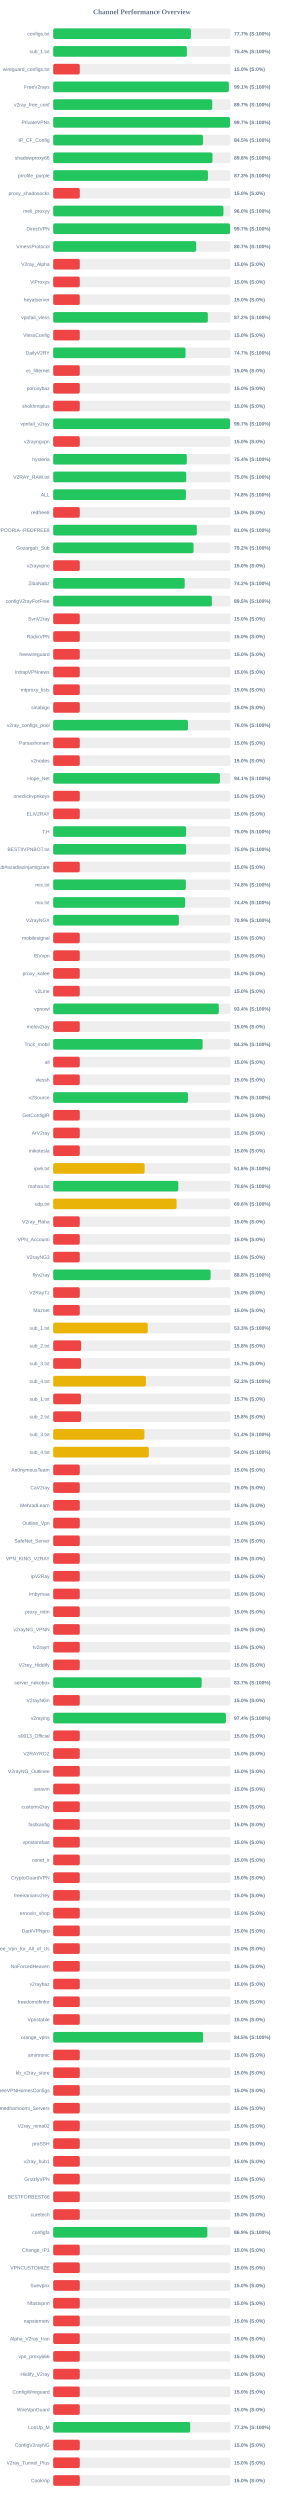
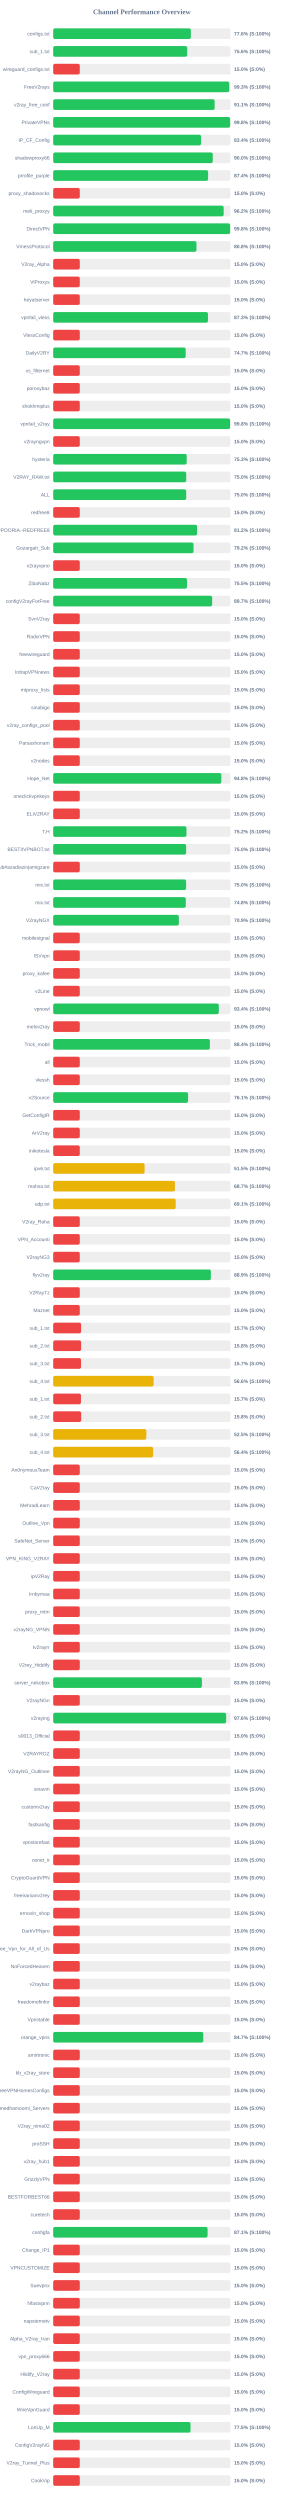
<svg xmlns="http://www.w3.org/2000/svg" width="800" height="7050" version="1.1">
  <style>
        .row { font: 14px Arial; fill: #64748b; }
        .score { font: bold 14px Arial; fill: #64748b; }
    </style>
  <text x="400" y="40" text-anchor="middle" font-size="20px" font-weight="bold" fill="#64748b">Channel Performance Overview</text>
  <rect x="150" y="80" width="500" height="30" fill="#eee" rx="5" />
-   <rect x="150" y="80" width="388.45" height="30" fill="#22c55e" rx="5" />
+   <rect x="150" y="80" width="388.2" height="30" fill="#22c55e" rx="5" />
  <text x="140" y="100" text-anchor="end" class="row">configs.txt</text>
-   <text x="660" y="100" text-anchor="start" class="score">77.7% (S:100%)</text>
+   <text x="660" y="100" text-anchor="start" class="score">77.6% (S:100%)</text>
  <rect x="150" y="130" width="500" height="30" fill="#eee" rx="5" />
-   <rect x="150" y="130" width="377.0" height="30" fill="#22c55e" rx="5" />
+   <rect x="150" y="130" width="377.95" height="30" fill="#22c55e" rx="5" />
  <text x="140" y="150" text-anchor="end" class="row">sub_1.txt</text>
-   <text x="660" y="150" text-anchor="start" class="score">75.4% (S:100%)</text>
+   <text x="660" y="150" text-anchor="start" class="score">75.6% (S:100%)</text>
  <rect x="150" y="180" width="500" height="30" fill="#eee" rx="5" />
  <rect x="150" y="180" width="75.0" height="30" fill="#ef4444" rx="5" />
  <text x="140" y="200" text-anchor="end" class="row">wireguard_configs.txt</text>
  <text x="660" y="200" text-anchor="start" class="score">15.0% (S:0%)</text>
  <rect x="150" y="230" width="500" height="30" fill="#eee" rx="5" />
-   <rect x="150" y="230" width="495.3" height="30" fill="#22c55e" rx="5" />
+   <rect x="150" y="230" width="496.45" height="30" fill="#22c55e" rx="5" />
  <text x="140" y="250" text-anchor="end" class="row">FreeV2rays</text>
-   <text x="660" y="250" text-anchor="start" class="score">99.1% (S:100%)</text>
+   <text x="660" y="250" text-anchor="start" class="score">99.3% (S:100%)</text>
  <rect x="150" y="280" width="500" height="30" fill="#eee" rx="5" />
-   <rect x="150" y="280" width="448.6" height="30" fill="#22c55e" rx="5" />
+   <rect x="150" y="280" width="455.3" height="30" fill="#22c55e" rx="5" />
  <text x="140" y="300" text-anchor="end" class="row">v2ray_free_conf</text>
-   <text x="660" y="300" text-anchor="start" class="score">89.7% (S:100%)</text>
+   <text x="660" y="300" text-anchor="start" class="score">91.1% (S:100%)</text>
  <rect x="150" y="330" width="500" height="30" fill="#eee" rx="5" />
-   <rect x="150" y="330" width="498.55" height="30" fill="#22c55e" rx="5" />
+   <rect x="150" y="330" width="499.0" height="30" fill="#22c55e" rx="5" />
  <text x="140" y="350" text-anchor="end" class="row">PrivateVPNs</text>
-   <text x="660" y="350" text-anchor="start" class="score">99.7% (S:100%)</text>
+   <text x="660" y="350" text-anchor="start" class="score">99.8% (S:100%)</text>
  <rect x="150" y="380" width="500" height="30" fill="#eee" rx="5" />
-   <rect x="150" y="380" width="422.4" height="30" fill="#22c55e" rx="5" />
+   <rect x="150" y="380" width="417.05" height="30" fill="#22c55e" rx="5" />
  <text x="140" y="400" text-anchor="end" class="row">IP_CF_Config</text>
-   <text x="660" y="400" text-anchor="start" class="score">84.5% (S:100%)</text>
+   <text x="660" y="400" text-anchor="start" class="score">83.4% (S:100%)</text>
  <rect x="150" y="430" width="500" height="30" fill="#eee" rx="5" />
-   <rect x="150" y="430" width="449.2" height="30" fill="#22c55e" rx="5" />
+   <rect x="150" y="430" width="450.0" height="30" fill="#22c55e" rx="5" />
  <text x="140" y="450" text-anchor="end" class="row">shadowproxy66</text>
-   <text x="660" y="450" text-anchor="start" class="score">89.8% (S:100%)</text>
+   <text x="660" y="450" text-anchor="start" class="score">90.0% (S:100%)</text>
  <rect x="150" y="480" width="500" height="30" fill="#eee" rx="5" />
-   <rect x="150" y="480" width="436.35" height="30" fill="#22c55e" rx="5" />
+   <rect x="150" y="480" width="436.9" height="30" fill="#22c55e" rx="5" />
  <text x="140" y="500" text-anchor="end" class="row">prrofile_purple</text>
-   <text x="660" y="500" text-anchor="start" class="score">87.3% (S:100%)</text>
+   <text x="660" y="500" text-anchor="start" class="score">87.4% (S:100%)</text>
  <rect x="150" y="530" width="500" height="30" fill="#eee" rx="5" />
  <rect x="150" y="530" width="75.0" height="30" fill="#ef4444" rx="5" />
  <text x="140" y="550" text-anchor="end" class="row">proxy_shadosocks</text>
  <text x="660" y="550" text-anchor="start" class="score">15.0% (S:0%)</text>
  <rect x="150" y="580" width="500" height="30" fill="#eee" rx="5" />
-   <rect x="150" y="580" width="480.15" height="30" fill="#22c55e" rx="5" />
+   <rect x="150" y="580" width="480.75" height="30" fill="#22c55e" rx="5" />
  <text x="140" y="600" text-anchor="end" class="row">meli_proxyy</text>
-   <text x="660" y="600" text-anchor="start" class="score">96.0% (S:100%)</text>
+   <text x="660" y="600" text-anchor="start" class="score">96.2% (S:100%)</text>
  <rect x="150" y="630" width="500" height="30" fill="#eee" rx="5" />
-   <rect x="150" y="630" width="498.6" height="30" fill="#22c55e" rx="5" />
+   <rect x="150" y="630" width="499.0" height="30" fill="#22c55e" rx="5" />
  <text x="140" y="650" text-anchor="end" class="row">DirectVPN</text>
-   <text x="660" y="650" text-anchor="start" class="score">99.7% (S:100%)</text>
+   <text x="660" y="650" text-anchor="start" class="score">99.8% (S:100%)</text>
  <rect x="150" y="680" width="500" height="30" fill="#eee" rx="5" />
-   <rect x="150" y="680" width="403.25" height="30" fill="#22c55e" rx="5" />
+   <rect x="150" y="680" width="404.05" height="30" fill="#22c55e" rx="5" />
  <text x="140" y="700" text-anchor="end" class="row">VmessProtocol</text>
-   <text x="660" y="700" text-anchor="start" class="score">80.7% (S:100%)</text>
+   <text x="660" y="700" text-anchor="start" class="score">80.8% (S:100%)</text>
  <rect x="150" y="730" width="500" height="30" fill="#eee" rx="5" />
  <rect x="150" y="730" width="75.0" height="30" fill="#ef4444" rx="5" />
  <text x="140" y="750" text-anchor="end" class="row">V2ray_Alpha</text>
  <text x="660" y="750" text-anchor="start" class="score">15.0% (S:0%)</text>
  <rect x="150" y="780" width="500" height="30" fill="#eee" rx="5" />
  <rect x="150" y="780" width="75.0" height="30" fill="#ef4444" rx="5" />
  <text x="140" y="800" text-anchor="end" class="row">ViProxys</text>
  <text x="660" y="800" text-anchor="start" class="score">15.0% (S:0%)</text>
  <rect x="150" y="830" width="500" height="30" fill="#eee" rx="5" />
  <rect x="150" y="830" width="75.0" height="30" fill="#ef4444" rx="5" />
  <text x="140" y="850" text-anchor="end" class="row">heyatserver</text>
  <text x="660" y="850" text-anchor="start" class="score">15.0% (S:0%)</text>
  <rect x="150" y="880" width="500" height="30" fill="#eee" rx="5" />
-   <rect x="150" y="880" width="436.05" height="30" fill="#22c55e" rx="5" />
+   <rect x="150" y="880" width="436.5" height="30" fill="#22c55e" rx="5" />
  <text x="140" y="900" text-anchor="end" class="row">vpnfail_vless</text>
-   <text x="660" y="900" text-anchor="start" class="score">87.2% (S:100%)</text>
+   <text x="660" y="900" text-anchor="start" class="score">87.3% (S:100%)</text>
  <rect x="150" y="930" width="500" height="30" fill="#eee" rx="5" />
  <rect x="150" y="930" width="75.0" height="30" fill="#ef4444" rx="5" />
  <text x="140" y="950" text-anchor="end" class="row">VlessConfig</text>
  <text x="660" y="950" text-anchor="start" class="score">15.0% (S:0%)</text>
  <rect x="150" y="980" width="500" height="30" fill="#eee" rx="5" />
-   <rect x="150" y="980" width="373.25" height="30" fill="#22c55e" rx="5" />
+   <rect x="150" y="980" width="373.65" height="30" fill="#22c55e" rx="5" />
  <text x="140" y="1000" text-anchor="end" class="row">DailyV2RY</text>
  <text x="660" y="1000" text-anchor="start" class="score">74.7% (S:100%)</text>
  <rect x="150" y="1030" width="500" height="30" fill="#eee" rx="5" />
  <rect x="150" y="1030" width="75.0" height="30" fill="#ef4444" rx="5" />
  <text x="140" y="1050" text-anchor="end" class="row">xs_filternet</text>
  <text x="660" y="1050" text-anchor="start" class="score">15.0% (S:0%)</text>
  <rect x="150" y="1080" width="500" height="30" fill="#eee" rx="5" />
  <rect x="150" y="1080" width="75.0" height="30" fill="#ef4444" rx="5" />
  <text x="140" y="1100" text-anchor="end" class="row">poroxybaz</text>
  <text x="660" y="1100" text-anchor="start" class="score">15.0% (S:0%)</text>
  <rect x="150" y="1130" width="500" height="30" fill="#eee" rx="5" />
  <rect x="150" y="1130" width="75.0" height="30" fill="#ef4444" rx="5" />
  <text x="140" y="1150" text-anchor="end" class="row">shokhmiplus</text>
  <text x="660" y="1150" text-anchor="start" class="score">15.0% (S:0%)</text>
  <rect x="150" y="1180" width="500" height="30" fill="#eee" rx="5" />
-   <rect x="150" y="1180" width="498.55" height="30" fill="#22c55e" rx="5" />
+   <rect x="150" y="1180" width="498.95" height="30" fill="#22c55e" rx="5" />
  <text x="140" y="1200" text-anchor="end" class="row">vpnfail_v2ray</text>
-   <text x="660" y="1200" text-anchor="start" class="score">99.7% (S:100%)</text>
+   <text x="660" y="1200" text-anchor="start" class="score">99.8% (S:100%)</text>
  <rect x="150" y="1230" width="500" height="30" fill="#eee" rx="5" />
  <rect x="150" y="1230" width="75.0" height="30" fill="#ef4444" rx="5" />
  <text x="140" y="1250" text-anchor="end" class="row">v2rayngvpn</text>
  <text x="660" y="1250" text-anchor="start" class="score">15.0% (S:0%)</text>
  <rect x="150" y="1280" width="500" height="30" fill="#eee" rx="5" />
-   <rect x="150" y="1280" width="376.8" height="30" fill="#22c55e" rx="5" />
+   <rect x="150" y="1280" width="376.5" height="30" fill="#22c55e" rx="5" />
  <text x="140" y="1300" text-anchor="end" class="row">hysteria</text>
-   <text x="660" y="1300" text-anchor="start" class="score">75.4% (S:100%)</text>
+   <text x="660" y="1300" text-anchor="start" class="score">75.3% (S:100%)</text>
  <rect x="150" y="1330" width="500" height="30" fill="#eee" rx="5" />
-   <rect x="150" y="1330" width="375.15" height="30" fill="#22c55e" rx="5" />
+   <rect x="150" y="1330" width="375.1" height="30" fill="#22c55e" rx="5" />
  <text x="140" y="1350" text-anchor="end" class="row">V2RAY_RAW.txt</text>
  <text x="660" y="1350" text-anchor="start" class="score">75.0% (S:100%)</text>
  <rect x="150" y="1380" width="500" height="30" fill="#eee" rx="5" />
-   <rect x="150" y="1380" width="374.25" height="30" fill="#22c55e" rx="5" />
+   <rect x="150" y="1380" width="375.15" height="30" fill="#22c55e" rx="5" />
  <text x="140" y="1400" text-anchor="end" class="row">ALL</text>
-   <text x="660" y="1400" text-anchor="start" class="score">74.8% (S:100%)</text>
+   <text x="660" y="1400" text-anchor="start" class="score">75.0% (S:100%)</text>
  <rect x="150" y="1430" width="500" height="30" fill="#eee" rx="5" />
  <rect x="150" y="1430" width="75.0" height="30" fill="#ef4444" rx="5" />
  <text x="140" y="1450" text-anchor="end" class="row">redfree8</text>
  <text x="660" y="1450" text-anchor="start" class="score">15.0% (S:0%)</text>
  <rect x="150" y="1480" width="500" height="30" fill="#eee" rx="5" />
-   <rect x="150" y="1480" width="405.0" height="30" fill="#22c55e" rx="5" />
+   <rect x="150" y="1480" width="405.85" height="30" fill="#22c55e" rx="5" />
  <text x="140" y="1500" text-anchor="end" class="row">POORIA--REDFREE8.txt#POORIA--REDFREE8</text>
-   <text x="660" y="1500" text-anchor="start" class="score">81.0% (S:100%)</text>
+   <text x="660" y="1500" text-anchor="start" class="score">81.2% (S:100%)</text>
  <rect x="150" y="1530" width="500" height="30" fill="#eee" rx="5" />
  <rect x="150" y="1530" width="395.75" height="30" fill="#22c55e" rx="5" />
  <text x="140" y="1550" text-anchor="end" class="row">Gozargah_Sub</text>
  <text x="660" y="1550" text-anchor="start" class="score">79.2% (S:100%)</text>
  <rect x="150" y="1580" width="500" height="30" fill="#eee" rx="5" />
  <rect x="150" y="1580" width="75.0" height="30" fill="#ef4444" rx="5" />
  <text x="140" y="1600" text-anchor="end" class="row">v2rayvpno</text>
  <text x="660" y="1600" text-anchor="start" class="score">15.0% (S:0%)</text>
  <rect x="150" y="1630" width="500" height="30" fill="#eee" rx="5" />
-   <rect x="150" y="1630" width="370.85" height="30" fill="#22c55e" rx="5" />
+   <rect x="150" y="1630" width="377.35" height="30" fill="#22c55e" rx="5" />
  <text x="140" y="1650" text-anchor="end" class="row">ZibaNabz</text>
-   <text x="660" y="1650" text-anchor="start" class="score">74.2% (S:100%)</text>
+   <text x="660" y="1650" text-anchor="start" class="score">75.5% (S:100%)</text>
  <rect x="150" y="1680" width="500" height="30" fill="#eee" rx="5" />
-   <rect x="150" y="1680" width="447.5" height="30" fill="#22c55e" rx="5" />
+   <rect x="150" y="1680" width="448.3" height="30" fill="#22c55e" rx="5" />
  <text x="140" y="1700" text-anchor="end" class="row">configV2rayForFree</text>
-   <text x="660" y="1700" text-anchor="start" class="score">89.5% (S:100%)</text>
+   <text x="660" y="1700" text-anchor="start" class="score">89.7% (S:100%)</text>
  <rect x="150" y="1730" width="500" height="30" fill="#eee" rx="5" />
  <rect x="150" y="1730" width="75.0" height="30" fill="#ef4444" rx="5" />
  <text x="140" y="1750" text-anchor="end" class="row">SvnV2ray</text>
  <text x="660" y="1750" text-anchor="start" class="score">15.0% (S:0%)</text>
  <rect x="150" y="1780" width="500" height="30" fill="#eee" rx="5" />
  <rect x="150" y="1780" width="75.0" height="30" fill="#ef4444" rx="5" />
  <text x="140" y="1800" text-anchor="end" class="row">RadixVPN</text>
  <text x="660" y="1800" text-anchor="start" class="score">15.0% (S:0%)</text>
  <rect x="150" y="1830" width="500" height="30" fill="#eee" rx="5" />
  <rect x="150" y="1830" width="75.0" height="30" fill="#ef4444" rx="5" />
  <text x="140" y="1850" text-anchor="end" class="row">freewireguard</text>
  <text x="660" y="1850" text-anchor="start" class="score">15.0% (S:0%)</text>
  <rect x="150" y="1880" width="500" height="30" fill="#eee" rx="5" />
  <rect x="150" y="1880" width="75.0" height="30" fill="#ef4444" rx="5" />
  <text x="140" y="1900" text-anchor="end" class="row">IrdrapVPNnews</text>
  <text x="660" y="1900" text-anchor="start" class="score">15.0% (S:0%)</text>
  <rect x="150" y="1930" width="500" height="30" fill="#eee" rx="5" />
  <rect x="150" y="1930" width="75.0" height="30" fill="#ef4444" rx="5" />
  <text x="140" y="1950" text-anchor="end" class="row">mtproxy_lists</text>
  <text x="660" y="1950" text-anchor="start" class="score">15.0% (S:0%)</text>
  <rect x="150" y="1980" width="500" height="30" fill="#eee" rx="5" />
  <rect x="150" y="1980" width="75.0" height="30" fill="#ef4444" rx="5" />
  <text x="140" y="2000" text-anchor="end" class="row">sinabigo</text>
  <text x="660" y="2000" text-anchor="start" class="score">15.0% (S:0%)</text>
  <rect x="150" y="2030" width="500" height="30" fill="#eee" rx="5" />
-   <rect x="150" y="2030" width="380.1" height="30" fill="#22c55e" rx="5" />
+   <rect x="150" y="2030" width="75.0" height="30" fill="#ef4444" rx="5" />
  <text x="140" y="2050" text-anchor="end" class="row">v2ray_configs_pool</text>
-   <text x="660" y="2050" text-anchor="start" class="score">76.0% (S:100%)</text>
+   <text x="660" y="2050" text-anchor="start" class="score">15.0% (S:0%)</text>
  <rect x="150" y="2080" width="500" height="30" fill="#eee" rx="5" />
  <rect x="150" y="2080" width="75.0" height="30" fill="#ef4444" rx="5" />
  <text x="140" y="2100" text-anchor="end" class="row">Parsashonam</text>
  <text x="660" y="2100" text-anchor="start" class="score">15.0% (S:0%)</text>
  <rect x="150" y="2130" width="500" height="30" fill="#eee" rx="5" />
  <rect x="150" y="2130" width="75.0" height="30" fill="#ef4444" rx="5" />
  <text x="140" y="2150" text-anchor="end" class="row">v2nodes</text>
  <text x="660" y="2150" text-anchor="start" class="score">15.0% (S:0%)</text>
  <rect x="150" y="2180" width="500" height="30" fill="#eee" rx="5" />
-   <rect x="150" y="2180" width="470.35" height="30" fill="#22c55e" rx="5" />
+   <rect x="150" y="2180" width="474.2" height="30" fill="#22c55e" rx="5" />
  <text x="140" y="2200" text-anchor="end" class="row">Hope_Net</text>
-   <text x="660" y="2200" text-anchor="start" class="score">94.1% (S:100%)</text>
+   <text x="660" y="2200" text-anchor="start" class="score">94.8% (S:100%)</text>
  <rect x="150" y="2230" width="500" height="30" fill="#eee" rx="5" />
  <rect x="150" y="2230" width="75.0" height="30" fill="#ef4444" rx="5" />
  <text x="140" y="2250" text-anchor="end" class="row">oneclickvpnkeys</text>
  <text x="660" y="2250" text-anchor="start" class="score">15.0% (S:0%)</text>
  <rect x="150" y="2280" width="500" height="30" fill="#eee" rx="5" />
  <rect x="150" y="2280" width="75.0" height="30" fill="#ef4444" rx="5" />
  <text x="140" y="2300" text-anchor="end" class="row">ELiV2RAY</text>
  <text x="660" y="2300" text-anchor="start" class="score">15.0% (S:0%)</text>
  <rect x="150" y="2330" width="500" height="30" fill="#eee" rx="5" />
-   <rect x="150" y="2330" width="374.75" height="30" fill="#22c55e" rx="5" />
+   <rect x="150" y="2330" width="375.85" height="30" fill="#22c55e" rx="5" />
  <text x="140" y="2350" text-anchor="end" class="row">T,H</text>
-   <text x="660" y="2350" text-anchor="start" class="score">75.0% (S:100%)</text>
+   <text x="660" y="2350" text-anchor="start" class="score">75.2% (S:100%)</text>
  <rect x="150" y="2380" width="500" height="30" fill="#eee" rx="5" />
  <rect x="150" y="2380" width="374.9" height="30" fill="#22c55e" rx="5" />
  <text x="140" y="2400" text-anchor="end" class="row">BESTIIVPNBOT.txt</text>
  <text x="660" y="2400" text-anchor="start" class="score">75.0% (S:100%)</text>
  <rect x="150" y="2430" width="500" height="30" fill="#eee" rx="5" />
  <rect x="150" y="2430" width="75.0" height="30" fill="#ef4444" rx="5" />
  <text x="140" y="2450" text-anchor="end" class="row">Sub#azadiazinjamigzare</text>
  <text x="660" y="2450" text-anchor="start" class="score">15.0% (S:0%)</text>
  <rect x="150" y="2480" width="500" height="30" fill="#eee" rx="5" />
-   <rect x="150" y="2480" width="374.05" height="30" fill="#22c55e" rx="5" />
+   <rect x="150" y="2480" width="374.8" height="30" fill="#22c55e" rx="5" />
  <text x="140" y="2500" text-anchor="end" class="row">mix.txt</text>
-   <text x="660" y="2500" text-anchor="start" class="score">74.8% (S:100%)</text>
+   <text x="660" y="2500" text-anchor="start" class="score">75.0% (S:100%)</text>
  <rect x="150" y="2530" width="500" height="30" fill="#eee" rx="5" />
-   <rect x="150" y="2530" width="372.05" height="30" fill="#22c55e" rx="5" />
+   <rect x="150" y="2530" width="373.9" height="30" fill="#22c55e" rx="5" />
  <text x="140" y="2550" text-anchor="end" class="row">mix.txt</text>
-   <text x="660" y="2550" text-anchor="start" class="score">74.4% (S:100%)</text>
+   <text x="660" y="2550" text-anchor="start" class="score">74.8% (S:100%)</text>
  <rect x="150" y="2580" width="500" height="30" fill="#eee" rx="5" />
  <rect x="150" y="2580" width="354.35" height="30" fill="#22c55e" rx="5" />
  <text x="140" y="2600" text-anchor="end" class="row">V2rayNGX</text>
  <text x="660" y="2600" text-anchor="start" class="score">70.9% (S:100%)</text>
  <rect x="150" y="2630" width="500" height="30" fill="#eee" rx="5" />
  <rect x="150" y="2630" width="75.0" height="30" fill="#ef4444" rx="5" />
  <text x="140" y="2650" text-anchor="end" class="row">mobilesignal</text>
  <text x="660" y="2650" text-anchor="start" class="score">15.0% (S:0%)</text>
  <rect x="150" y="2680" width="500" height="30" fill="#eee" rx="5" />
  <rect x="150" y="2680" width="75.0" height="30" fill="#ef4444" rx="5" />
  <text x="140" y="2700" text-anchor="end" class="row">ISVvpn</text>
  <text x="660" y="2700" text-anchor="start" class="score">15.0% (S:0%)</text>
  <rect x="150" y="2730" width="500" height="30" fill="#eee" rx="5" />
  <rect x="150" y="2730" width="75.0" height="30" fill="#ef4444" rx="5" />
  <text x="140" y="2750" text-anchor="end" class="row">proxy_kafee</text>
  <text x="660" y="2750" text-anchor="start" class="score">15.0% (S:0%)</text>
  <rect x="150" y="2780" width="500" height="30" fill="#eee" rx="5" />
  <rect x="150" y="2780" width="75.0" height="30" fill="#ef4444" rx="5" />
  <text x="140" y="2800" text-anchor="end" class="row">v2Line</text>
  <text x="660" y="2800" text-anchor="start" class="score">15.0% (S:0%)</text>
  <rect x="150" y="2830" width="500" height="30" fill="#eee" rx="5" />
  <rect x="150" y="2830" width="467.0" height="30" fill="#22c55e" rx="5" />
  <text x="140" y="2850" text-anchor="end" class="row">vpnowl</text>
  <text x="660" y="2850" text-anchor="start" class="score">93.4% (S:100%)</text>
  <rect x="150" y="2880" width="500" height="30" fill="#eee" rx="5" />
  <rect x="150" y="2880" width="75.0" height="30" fill="#ef4444" rx="5" />
  <text x="140" y="2900" text-anchor="end" class="row">melov2ray</text>
  <text x="660" y="2900" text-anchor="start" class="score">15.0% (S:0%)</text>
  <rect x="150" y="2930" width="500" height="30" fill="#eee" rx="5" />
-   <rect x="150" y="2930" width="421.35" height="30" fill="#22c55e" rx="5" />
+   <rect x="150" y="2930" width="441.85" height="30" fill="#22c55e" rx="5" />
  <text x="140" y="2950" text-anchor="end" class="row">Trick_mobil</text>
-   <text x="660" y="2950" text-anchor="start" class="score">84.3% (S:100%)</text>
+   <text x="660" y="2950" text-anchor="start" class="score">88.4% (S:100%)</text>
  <rect x="150" y="2980" width="500" height="30" fill="#eee" rx="5" />
  <rect x="150" y="2980" width="75.0" height="30" fill="#ef4444" rx="5" />
  <text x="140" y="3000" text-anchor="end" class="row">all</text>
  <text x="660" y="3000" text-anchor="start" class="score">15.0% (S:0%)</text>
  <rect x="150" y="3030" width="500" height="30" fill="#eee" rx="5" />
  <rect x="150" y="3030" width="75.0" height="30" fill="#ef4444" rx="5" />
  <text x="140" y="3050" text-anchor="end" class="row">vlessh</text>
  <text x="660" y="3050" text-anchor="start" class="score">15.0% (S:0%)</text>
  <rect x="150" y="3080" width="500" height="30" fill="#eee" rx="5" />
-   <rect x="150" y="3080" width="380.1" height="30" fill="#22c55e" rx="5" />
+   <rect x="150" y="3080" width="380.4" height="30" fill="#22c55e" rx="5" />
  <text x="140" y="3100" text-anchor="end" class="row">v2Source</text>
-   <text x="660" y="3100" text-anchor="start" class="score">76.0% (S:100%)</text>
+   <text x="660" y="3100" text-anchor="start" class="score">76.1% (S:100%)</text>
  <rect x="150" y="3130" width="500" height="30" fill="#eee" rx="5" />
  <rect x="150" y="3130" width="75.0" height="30" fill="#ef4444" rx="5" />
  <text x="140" y="3150" text-anchor="end" class="row">GetConfigIR</text>
  <text x="660" y="3150" text-anchor="start" class="score">15.0% (S:0%)</text>
  <rect x="150" y="3180" width="500" height="30" fill="#eee" rx="5" />
  <rect x="150" y="3180" width="75.0" height="30" fill="#ef4444" rx="5" />
  <text x="140" y="3200" text-anchor="end" class="row">ArV2ray</text>
  <text x="660" y="3200" text-anchor="start" class="score">15.0% (S:0%)</text>
  <rect x="150" y="3230" width="500" height="30" fill="#eee" rx="5" />
  <rect x="150" y="3230" width="75.0" height="30" fill="#ef4444" rx="5" />
  <text x="140" y="3250" text-anchor="end" class="row">inikotesla</text>
  <text x="660" y="3250" text-anchor="start" class="score">15.0% (S:0%)</text>
  <rect x="150" y="3280" width="500" height="30" fill="#eee" rx="5" />
-   <rect x="150" y="3280" width="257.8" height="30" fill="#eab308" rx="5" />
+   <rect x="150" y="3280" width="257.75" height="30" fill="#eab308" rx="5" />
  <text x="140" y="3300" text-anchor="end" class="row">ipv6.txt</text>
-   <text x="660" y="3300" text-anchor="start" class="score">51.6% (S:100%)</text>
+   <text x="660" y="3300" text-anchor="start" class="score">51.5% (S:100%)</text>
  <rect x="150" y="3330" width="500" height="30" fill="#eee" rx="5" />
-   <rect x="150" y="3330" width="352.85" height="30" fill="#22c55e" rx="5" />
+   <rect x="150" y="3330" width="343.35" height="30" fill="#eab308" rx="5" />
  <text x="140" y="3350" text-anchor="end" class="row">mahsa.txt</text>
-   <text x="660" y="3350" text-anchor="start" class="score">70.6% (S:100%)</text>
+   <text x="660" y="3350" text-anchor="start" class="score">68.7% (S:100%)</text>
  <rect x="150" y="3380" width="500" height="30" fill="#eee" rx="5" />
-   <rect x="150" y="3380" width="348.0" height="30" fill="#eab308" rx="5" />
+   <rect x="150" y="3380" width="345.55" height="30" fill="#eab308" rx="5" />
  <text x="140" y="3400" text-anchor="end" class="row">udp.txt</text>
-   <text x="660" y="3400" text-anchor="start" class="score">69.6% (S:100%)</text>
+   <text x="660" y="3400" text-anchor="start" class="score">69.1% (S:100%)</text>
  <rect x="150" y="3430" width="500" height="30" fill="#eee" rx="5" />
  <rect x="150" y="3430" width="75.0" height="30" fill="#ef4444" rx="5" />
  <text x="140" y="3450" text-anchor="end" class="row">V2ray_Raha</text>
  <text x="660" y="3450" text-anchor="start" class="score">15.0% (S:0%)</text>
  <rect x="150" y="3480" width="500" height="30" fill="#eee" rx="5" />
  <rect x="150" y="3480" width="75.0" height="30" fill="#ef4444" rx="5" />
  <text x="140" y="3500" text-anchor="end" class="row">VPN_Accounti</text>
  <text x="660" y="3500" text-anchor="start" class="score">15.0% (S:0%)</text>
  <rect x="150" y="3530" width="500" height="30" fill="#eee" rx="5" />
  <rect x="150" y="3530" width="75.0" height="30" fill="#ef4444" rx="5" />
  <text x="140" y="3550" text-anchor="end" class="row">V2rayNG3</text>
  <text x="660" y="3550" text-anchor="start" class="score">15.0% (S:0%)</text>
  <rect x="150" y="3580" width="500" height="30" fill="#eee" rx="5" />
-   <rect x="150" y="3580" width="443.9" height="30" fill="#22c55e" rx="5" />
+   <rect x="150" y="3580" width="444.65" height="30" fill="#22c55e" rx="5" />
  <text x="140" y="3600" text-anchor="end" class="row">flyv2ray</text>
-   <text x="660" y="3600" text-anchor="start" class="score">88.8% (S:100%)</text>
+   <text x="660" y="3600" text-anchor="start" class="score">88.9% (S:100%)</text>
  <rect x="150" y="3630" width="500" height="30" fill="#eee" rx="5" />
  <rect x="150" y="3630" width="75.0" height="30" fill="#ef4444" rx="5" />
  <text x="140" y="3650" text-anchor="end" class="row">V2RayTz</text>
  <text x="660" y="3650" text-anchor="start" class="score">15.0% (S:0%)</text>
  <rect x="150" y="3680" width="500" height="30" fill="#eee" rx="5" />
  <rect x="150" y="3680" width="75.0" height="30" fill="#ef4444" rx="5" />
  <text x="140" y="3700" text-anchor="end" class="row">Maznet</text>
  <text x="660" y="3700" text-anchor="start" class="score">15.0% (S:0%)</text>
  <rect x="150" y="3730" width="500" height="30" fill="#eee" rx="5" />
-   <rect x="150" y="3730" width="266.65" height="30" fill="#eab308" rx="5" />
+   <rect x="150" y="3730" width="78.65" height="30" fill="#ef4444" rx="5" />
  <text x="140" y="3750" text-anchor="end" class="row">sub_1.txt</text>
-   <text x="660" y="3750" text-anchor="start" class="score">53.3% (S:100%)</text>
+   <text x="660" y="3750" text-anchor="start" class="score">15.7% (S:0%)</text>
  <rect x="150" y="3780" width="500" height="30" fill="#eee" rx="5" />
  <rect x="150" y="3780" width="78.75" height="30" fill="#ef4444" rx="5" />
  <text x="140" y="3800" text-anchor="end" class="row">sub_2.txt</text>
  <text x="660" y="3800" text-anchor="start" class="score">15.8% (S:0%)</text>
  <rect x="150" y="3830" width="500" height="30" fill="#eee" rx="5" />
-   <rect x="150" y="3830" width="78.65" height="30" fill="#ef4444" rx="5" />
+   <rect x="150" y="3830" width="78.5" height="30" fill="#ef4444" rx="5" />
  <text x="140" y="3850" text-anchor="end" class="row">sub_3.txt</text>
  <text x="660" y="3850" text-anchor="start" class="score">15.7% (S:0%)</text>
  <rect x="150" y="3880" width="500" height="30" fill="#eee" rx="5" />
-   <rect x="150" y="3880" width="261.65" height="30" fill="#eab308" rx="5" />
+   <rect x="150" y="3880" width="283.2" height="30" fill="#eab308" rx="5" />
  <text x="140" y="3900" text-anchor="end" class="row">sub_4.txt</text>
-   <text x="660" y="3900" text-anchor="start" class="score">52.3% (S:100%)</text>
+   <text x="660" y="3900" text-anchor="start" class="score">56.6% (S:100%)</text>
  <rect x="150" y="3930" width="500" height="30" fill="#eee" rx="5" />
-   <rect x="150" y="3930" width="78.25" height="30" fill="#ef4444" rx="5" />
+   <rect x="150" y="3930" width="78.35" height="30" fill="#ef4444" rx="5" />
  <text x="140" y="3950" text-anchor="end" class="row">sub_1.txt</text>
  <text x="660" y="3950" text-anchor="start" class="score">15.7% (S:0%)</text>
  <rect x="150" y="3980" width="500" height="30" fill="#eee" rx="5" />
  <rect x="150" y="3980" width="78.9" height="30" fill="#ef4444" rx="5" />
  <text x="140" y="4000" text-anchor="end" class="row">sub_2.txt</text>
  <text x="660" y="4000" text-anchor="start" class="score">15.8% (S:0%)</text>
  <rect x="150" y="4030" width="500" height="30" fill="#eee" rx="5" />
-   <rect x="150" y="4030" width="257.1" height="30" fill="#eab308" rx="5" />
+   <rect x="150" y="4030" width="262.75" height="30" fill="#eab308" rx="5" />
  <text x="140" y="4050" text-anchor="end" class="row">sub_3.txt</text>
-   <text x="660" y="4050" text-anchor="start" class="score">51.4% (S:100%)</text>
+   <text x="660" y="4050" text-anchor="start" class="score">52.5% (S:100%)</text>
  <rect x="150" y="4080" width="500" height="30" fill="#eee" rx="5" />
-   <rect x="150" y="4080" width="269.75" height="30" fill="#eab308" rx="5" />
+   <rect x="150" y="4080" width="281.8" height="30" fill="#eab308" rx="5" />
  <text x="140" y="4100" text-anchor="end" class="row">sub_4.txt</text>
-   <text x="660" y="4100" text-anchor="start" class="score">54.0% (S:100%)</text>
+   <text x="660" y="4100" text-anchor="start" class="score">56.4% (S:100%)</text>
  <rect x="150" y="4130" width="500" height="30" fill="#eee" rx="5" />
  <rect x="150" y="4130" width="75.0" height="30" fill="#ef4444" rx="5" />
  <text x="140" y="4150" text-anchor="end" class="row">An0nymousTeam</text>
  <text x="660" y="4150" text-anchor="start" class="score">15.0% (S:0%)</text>
  <rect x="150" y="4180" width="500" height="30" fill="#eee" rx="5" />
  <rect x="150" y="4180" width="75.0" height="30" fill="#ef4444" rx="5" />
  <text x="140" y="4200" text-anchor="end" class="row">CaV2ray</text>
  <text x="660" y="4200" text-anchor="start" class="score">15.0% (S:0%)</text>
  <rect x="150" y="4230" width="500" height="30" fill="#eee" rx="5" />
  <rect x="150" y="4230" width="75.0" height="30" fill="#ef4444" rx="5" />
  <text x="140" y="4250" text-anchor="end" class="row">MehradLearn</text>
  <text x="660" y="4250" text-anchor="start" class="score">15.0% (S:0%)</text>
  <rect x="150" y="4280" width="500" height="30" fill="#eee" rx="5" />
  <rect x="150" y="4280" width="75.0" height="30" fill="#ef4444" rx="5" />
  <text x="140" y="4300" text-anchor="end" class="row">Outline_Vpn</text>
  <text x="660" y="4300" text-anchor="start" class="score">15.0% (S:0%)</text>
  <rect x="150" y="4330" width="500" height="30" fill="#eee" rx="5" />
  <rect x="150" y="4330" width="75.0" height="30" fill="#ef4444" rx="5" />
  <text x="140" y="4350" text-anchor="end" class="row">SafeNet_Server</text>
  <text x="660" y="4350" text-anchor="start" class="score">15.0% (S:0%)</text>
  <rect x="150" y="4380" width="500" height="30" fill="#eee" rx="5" />
  <rect x="150" y="4380" width="75.0" height="30" fill="#ef4444" rx="5" />
  <text x="140" y="4400" text-anchor="end" class="row">VPN_KING_V2RAY</text>
  <text x="660" y="4400" text-anchor="start" class="score">15.0% (S:0%)</text>
  <rect x="150" y="4430" width="500" height="30" fill="#eee" rx="5" />
  <rect x="150" y="4430" width="75.0" height="30" fill="#ef4444" rx="5" />
  <text x="140" y="4450" text-anchor="end" class="row">ipV2Ray</text>
  <text x="660" y="4450" text-anchor="start" class="score">15.0% (S:0%)</text>
  <rect x="150" y="4480" width="500" height="30" fill="#eee" rx="5" />
  <rect x="150" y="4480" width="75.0" height="30" fill="#ef4444" rx="5" />
  <text x="140" y="4500" text-anchor="end" class="row">lrnbymaa</text>
  <text x="660" y="4500" text-anchor="start" class="score">15.0% (S:0%)</text>
  <rect x="150" y="4530" width="500" height="30" fill="#eee" rx="5" />
  <rect x="150" y="4530" width="75.0" height="30" fill="#ef4444" rx="5" />
  <text x="140" y="4550" text-anchor="end" class="row">proxy_mtm</text>
  <text x="660" y="4550" text-anchor="start" class="score">15.0% (S:0%)</text>
  <rect x="150" y="4580" width="500" height="30" fill="#eee" rx="5" />
  <rect x="150" y="4580" width="75.0" height="30" fill="#ef4444" rx="5" />
  <text x="140" y="4600" text-anchor="end" class="row">v2rayNG_VPNN</text>
  <text x="660" y="4600" text-anchor="start" class="score">15.0% (S:0%)</text>
  <rect x="150" y="4630" width="500" height="30" fill="#eee" rx="5" />
  <rect x="150" y="4630" width="75.0" height="30" fill="#ef4444" rx="5" />
  <text x="140" y="4650" text-anchor="end" class="row">tv2rayrr</text>
  <text x="660" y="4650" text-anchor="start" class="score">15.0% (S:0%)</text>
  <rect x="150" y="4680" width="500" height="30" fill="#eee" rx="5" />
  <rect x="150" y="4680" width="75.0" height="30" fill="#ef4444" rx="5" />
  <text x="140" y="4700" text-anchor="end" class="row">V2rey_Hiddify</text>
  <text x="660" y="4700" text-anchor="start" class="score">15.0% (S:0%)</text>
  <rect x="150" y="4730" width="500" height="30" fill="#eee" rx="5" />
-   <rect x="150" y="4730" width="418.7" height="30" fill="#22c55e" rx="5" />
+   <rect x="150" y="4730" width="419.45" height="30" fill="#22c55e" rx="5" />
  <text x="140" y="4750" text-anchor="end" class="row">server_nekobox</text>
-   <text x="660" y="4750" text-anchor="start" class="score">83.7% (S:100%)</text>
+   <text x="660" y="4750" text-anchor="start" class="score">83.9% (S:100%)</text>
  <rect x="150" y="4780" width="500" height="30" fill="#eee" rx="5" />
  <rect x="150" y="4780" width="75.0" height="30" fill="#ef4444" rx="5" />
  <text x="140" y="4800" text-anchor="end" class="row">V2rayNGn</text>
  <text x="660" y="4800" text-anchor="start" class="score">15.0% (S:0%)</text>
  <rect x="150" y="4830" width="500" height="30" fill="#eee" rx="5" />
-   <rect x="150" y="4830" width="487.05" height="30" fill="#22c55e" rx="5" />
+   <rect x="150" y="4830" width="487.8" height="30" fill="#22c55e" rx="5" />
  <text x="140" y="4850" text-anchor="end" class="row">v2raying</text>
-   <text x="660" y="4850" text-anchor="start" class="score">97.4% (S:100%)</text>
+   <text x="660" y="4850" text-anchor="start" class="score">97.6% (S:100%)</text>
  <rect x="150" y="4880" width="500" height="30" fill="#eee" rx="5" />
  <rect x="150" y="4880" width="75.0" height="30" fill="#ef4444" rx="5" />
  <text x="140" y="4900" text-anchor="end" class="row">s0013_Official</text>
  <text x="660" y="4900" text-anchor="start" class="score">15.0% (S:0%)</text>
  <rect x="150" y="4930" width="500" height="30" fill="#eee" rx="5" />
  <rect x="150" y="4930" width="75.0" height="30" fill="#ef4444" rx="5" />
  <text x="140" y="4950" text-anchor="end" class="row">V2RAYROZ</text>
  <text x="660" y="4950" text-anchor="start" class="score">15.0% (S:0%)</text>
  <rect x="150" y="4980" width="500" height="30" fill="#eee" rx="5" />
  <rect x="150" y="4980" width="75.0" height="30" fill="#ef4444" rx="5" />
  <text x="140" y="5000" text-anchor="end" class="row">V2rayNG_Outlinee</text>
  <text x="660" y="5000" text-anchor="start" class="score">15.0% (S:0%)</text>
  <rect x="150" y="5030" width="500" height="30" fill="#eee" rx="5" />
  <rect x="150" y="5030" width="75.0" height="30" fill="#ef4444" rx="5" />
  <text x="140" y="5050" text-anchor="end" class="row">sinavm</text>
  <text x="660" y="5050" text-anchor="start" class="score">15.0% (S:0%)</text>
  <rect x="150" y="5080" width="500" height="30" fill="#eee" rx="5" />
  <rect x="150" y="5080" width="75.0" height="30" fill="#ef4444" rx="5" />
  <text x="140" y="5100" text-anchor="end" class="row">customv2ray</text>
  <text x="660" y="5100" text-anchor="start" class="score">15.0% (S:0%)</text>
  <rect x="150" y="5130" width="500" height="30" fill="#eee" rx="5" />
  <rect x="150" y="5130" width="75.0" height="30" fill="#ef4444" rx="5" />
  <text x="140" y="5150" text-anchor="end" class="row">fastkanfig</text>
  <text x="660" y="5150" text-anchor="start" class="score">15.0% (S:0%)</text>
  <rect x="150" y="5180" width="500" height="30" fill="#eee" rx="5" />
  <rect x="150" y="5180" width="75.0" height="30" fill="#ef4444" rx="5" />
  <text x="140" y="5200" text-anchor="end" class="row">vpnstorefast</text>
  <text x="660" y="5200" text-anchor="start" class="score">15.0% (S:0%)</text>
  <rect x="150" y="5230" width="500" height="30" fill="#eee" rx="5" />
  <rect x="150" y="5230" width="75.0" height="30" fill="#ef4444" rx="5" />
  <text x="140" y="5250" text-anchor="end" class="row">oxnet_ir</text>
  <text x="660" y="5250" text-anchor="start" class="score">15.0% (S:0%)</text>
  <rect x="150" y="5280" width="500" height="30" fill="#eee" rx="5" />
  <rect x="150" y="5280" width="75.0" height="30" fill="#ef4444" rx="5" />
  <text x="140" y="5300" text-anchor="end" class="row">CryptoGuardVPN</text>
  <text x="660" y="5300" text-anchor="start" class="score">15.0% (S:0%)</text>
  <rect x="150" y="5330" width="500" height="30" fill="#eee" rx="5" />
  <rect x="150" y="5330" width="75.0" height="30" fill="#ef4444" rx="5" />
  <text x="140" y="5350" text-anchor="end" class="row">freeiranianv2rey</text>
  <text x="660" y="5350" text-anchor="start" class="score">15.0% (S:0%)</text>
  <rect x="150" y="5380" width="500" height="30" fill="#eee" rx="5" />
  <rect x="150" y="5380" width="75.0" height="30" fill="#ef4444" rx="5" />
  <text x="140" y="5400" text-anchor="end" class="row">ernoxin_shop</text>
  <text x="660" y="5400" text-anchor="start" class="score">15.0% (S:0%)</text>
  <rect x="150" y="5430" width="500" height="30" fill="#eee" rx="5" />
  <rect x="150" y="5430" width="75.0" height="30" fill="#ef4444" rx="5" />
  <text x="140" y="5450" text-anchor="end" class="row">DarkVPNpro</text>
  <text x="660" y="5450" text-anchor="start" class="score">15.0% (S:0%)</text>
  <rect x="150" y="5480" width="500" height="30" fill="#eee" rx="5" />
  <rect x="150" y="5480" width="75.0" height="30" fill="#ef4444" rx="5" />
  <text x="140" y="5500" text-anchor="end" class="row">Free_Vpn_for_All_of_Us</text>
  <text x="660" y="5500" text-anchor="start" class="score">15.0% (S:0%)</text>
  <rect x="150" y="5530" width="500" height="30" fill="#eee" rx="5" />
  <rect x="150" y="5530" width="75.0" height="30" fill="#ef4444" rx="5" />
  <text x="140" y="5550" text-anchor="end" class="row">NoForcedHeaven</text>
  <text x="660" y="5550" text-anchor="start" class="score">15.0% (S:0%)</text>
  <rect x="150" y="5580" width="500" height="30" fill="#eee" rx="5" />
  <rect x="150" y="5580" width="75.0" height="30" fill="#ef4444" rx="5" />
  <text x="140" y="5600" text-anchor="end" class="row">v2raybaz</text>
  <text x="660" y="5600" text-anchor="start" class="score">15.0% (S:0%)</text>
  <rect x="150" y="5630" width="500" height="30" fill="#eee" rx="5" />
  <rect x="150" y="5630" width="75.0" height="30" fill="#ef4444" rx="5" />
  <text x="140" y="5650" text-anchor="end" class="row">freedomofinfor</text>
  <text x="660" y="5650" text-anchor="start" class="score">15.0% (S:0%)</text>
  <rect x="150" y="5680" width="500" height="30" fill="#eee" rx="5" />
  <rect x="150" y="5680" width="75.0" height="30" fill="#ef4444" rx="5" />
  <text x="140" y="5700" text-anchor="end" class="row">Vpnstable</text>
  <text x="660" y="5700" text-anchor="start" class="score">15.0% (S:0%)</text>
  <rect x="150" y="5730" width="500" height="30" fill="#eee" rx="5" />
-   <rect x="150" y="5730" width="422.7" height="30" fill="#22c55e" rx="5" />
+   <rect x="150" y="5730" width="423.25" height="30" fill="#22c55e" rx="5" />
  <text x="140" y="5750" text-anchor="end" class="row">orange_vpns</text>
-   <text x="660" y="5750" text-anchor="start" class="score">84.5% (S:100%)</text>
+   <text x="660" y="5750" text-anchor="start" class="score">84.7% (S:100%)</text>
  <rect x="150" y="5780" width="500" height="30" fill="#eee" rx="5" />
  <rect x="150" y="5780" width="75.0" height="30" fill="#ef4444" rx="5" />
  <text x="140" y="5800" text-anchor="end" class="row">amirtronic</text>
  <text x="660" y="5800" text-anchor="start" class="score">15.0% (S:0%)</text>
  <rect x="150" y="5830" width="500" height="30" fill="#eee" rx="5" />
  <rect x="150" y="5830" width="75.0" height="30" fill="#ef4444" rx="5" />
  <text x="140" y="5850" text-anchor="end" class="row">kb_v2ray_store</text>
  <text x="660" y="5850" text-anchor="start" class="score">15.0% (S:0%)</text>
  <rect x="150" y="5880" width="500" height="30" fill="#eee" rx="5" />
  <rect x="150" y="5880" width="75.0" height="30" fill="#ef4444" rx="5" />
  <text x="140" y="5900" text-anchor="end" class="row">FreeVPNHomesConfigs</text>
  <text x="660" y="5900" text-anchor="start" class="score">15.0% (S:0%)</text>
  <rect x="150" y="5930" width="500" height="30" fill="#eee" rx="5" />
  <rect x="150" y="5930" width="75.0" height="30" fill="#ef4444" rx="5" />
  <text x="140" y="5950" text-anchor="end" class="row">Ahmedhamoomi_Servers</text>
  <text x="660" y="5950" text-anchor="start" class="score">15.0% (S:0%)</text>
  <rect x="150" y="5980" width="500" height="30" fill="#eee" rx="5" />
  <rect x="150" y="5980" width="75.0" height="30" fill="#ef4444" rx="5" />
  <text x="140" y="6000" text-anchor="end" class="row">V2ray_nima02</text>
  <text x="660" y="6000" text-anchor="start" class="score">15.0% (S:0%)</text>
  <rect x="150" y="6030" width="500" height="30" fill="#eee" rx="5" />
  <rect x="150" y="6030" width="75.0" height="30" fill="#ef4444" rx="5" />
  <text x="140" y="6050" text-anchor="end" class="row">proSSH</text>
  <text x="660" y="6050" text-anchor="start" class="score">15.0% (S:0%)</text>
  <rect x="150" y="6080" width="500" height="30" fill="#eee" rx="5" />
  <rect x="150" y="6080" width="75.0" height="30" fill="#ef4444" rx="5" />
  <text x="140" y="6100" text-anchor="end" class="row">v2ray_hub1</text>
  <text x="660" y="6100" text-anchor="start" class="score">15.0% (S:0%)</text>
  <rect x="150" y="6130" width="500" height="30" fill="#eee" rx="5" />
  <rect x="150" y="6130" width="75.0" height="30" fill="#ef4444" rx="5" />
  <text x="140" y="6150" text-anchor="end" class="row">GrizzlyVPN</text>
  <text x="660" y="6150" text-anchor="start" class="score">15.0% (S:0%)</text>
  <rect x="150" y="6180" width="500" height="30" fill="#eee" rx="5" />
  <rect x="150" y="6180" width="75.0" height="30" fill="#ef4444" rx="5" />
  <text x="140" y="6200" text-anchor="end" class="row">BESTFORBEST66</text>
  <text x="660" y="6200" text-anchor="start" class="score">15.0% (S:0%)</text>
  <rect x="150" y="6230" width="500" height="30" fill="#eee" rx="5" />
  <rect x="150" y="6230" width="75.0" height="30" fill="#ef4444" rx="5" />
  <text x="140" y="6250" text-anchor="end" class="row">curetech</text>
  <text x="660" y="6250" text-anchor="start" class="score">15.0% (S:0%)</text>
  <rect x="150" y="6280" width="500" height="30" fill="#eee" rx="5" />
-   <rect x="150" y="6280" width="434.65" height="30" fill="#22c55e" rx="5" />
+   <rect x="150" y="6280" width="435.35" height="30" fill="#22c55e" rx="5" />
  <text x="140" y="6300" text-anchor="end" class="row">configfa</text>
-   <text x="660" y="6300" text-anchor="start" class="score">86.9% (S:100%)</text>
+   <text x="660" y="6300" text-anchor="start" class="score">87.1% (S:100%)</text>
  <rect x="150" y="6330" width="500" height="30" fill="#eee" rx="5" />
  <rect x="150" y="6330" width="75.0" height="30" fill="#ef4444" rx="5" />
  <text x="140" y="6350" text-anchor="end" class="row">Change_IP1</text>
  <text x="660" y="6350" text-anchor="start" class="score">15.0% (S:0%)</text>
  <rect x="150" y="6380" width="500" height="30" fill="#eee" rx="5" />
  <rect x="150" y="6380" width="75.0" height="30" fill="#ef4444" rx="5" />
  <text x="140" y="6400" text-anchor="end" class="row">VPNCUSTOMIZE</text>
  <text x="660" y="6400" text-anchor="start" class="score">15.0% (S:0%)</text>
  <rect x="150" y="6430" width="500" height="30" fill="#eee" rx="5" />
  <rect x="150" y="6430" width="75.0" height="30" fill="#ef4444" rx="5" />
  <text x="140" y="6450" text-anchor="end" class="row">Suevpnx</text>
  <text x="660" y="6450" text-anchor="start" class="score">15.0% (S:0%)</text>
  <rect x="150" y="6480" width="500" height="30" fill="#eee" rx="5" />
  <rect x="150" y="6480" width="75.0" height="30" fill="#ef4444" rx="5" />
  <text x="140" y="6500" text-anchor="end" class="row">Nfastvpnn</text>
  <text x="660" y="6500" text-anchor="start" class="score">15.0% (S:0%)</text>
  <rect x="150" y="6530" width="500" height="30" fill="#eee" rx="5" />
  <rect x="150" y="6530" width="75.0" height="30" fill="#ef4444" rx="5" />
  <text x="140" y="6550" text-anchor="end" class="row">napsternetv</text>
  <text x="660" y="6550" text-anchor="start" class="score">15.0% (S:0%)</text>
  <rect x="150" y="6580" width="500" height="30" fill="#eee" rx="5" />
  <rect x="150" y="6580" width="75.0" height="30" fill="#ef4444" rx="5" />
  <text x="140" y="6600" text-anchor="end" class="row">Alpha_V2ray_Iran</text>
  <text x="660" y="6600" text-anchor="start" class="score">15.0% (S:0%)</text>
  <rect x="150" y="6630" width="500" height="30" fill="#eee" rx="5" />
  <rect x="150" y="6630" width="75.0" height="30" fill="#ef4444" rx="5" />
  <text x="140" y="6650" text-anchor="end" class="row">vpn_proxy666</text>
  <text x="660" y="6650" text-anchor="start" class="score">15.0% (S:0%)</text>
  <rect x="150" y="6680" width="500" height="30" fill="#eee" rx="5" />
  <rect x="150" y="6680" width="75.0" height="30" fill="#ef4444" rx="5" />
  <text x="140" y="6700" text-anchor="end" class="row">Hiidify_V2ray</text>
  <text x="660" y="6700" text-anchor="start" class="score">15.0% (S:0%)</text>
  <rect x="150" y="6730" width="500" height="30" fill="#eee" rx="5" />
  <rect x="150" y="6730" width="75.0" height="30" fill="#ef4444" rx="5" />
  <text x="140" y="6750" text-anchor="end" class="row">ConfigWireguard</text>
  <text x="660" y="6750" text-anchor="start" class="score">15.0% (S:0%)</text>
  <rect x="150" y="6780" width="500" height="30" fill="#eee" rx="5" />
  <rect x="150" y="6780" width="75.0" height="30" fill="#ef4444" rx="5" />
  <text x="140" y="6800" text-anchor="end" class="row">WireVpnGuard</text>
  <text x="660" y="6800" text-anchor="start" class="score">15.0% (S:0%)</text>
  <rect x="150" y="6830" width="500" height="30" fill="#eee" rx="5" />
-   <rect x="150" y="6830" width="386.35" height="30" fill="#22c55e" rx="5" />
+   <rect x="150" y="6830" width="387.25" height="30" fill="#22c55e" rx="5" />
  <text x="140" y="6850" text-anchor="end" class="row">LonUp_M</text>
-   <text x="660" y="6850" text-anchor="start" class="score">77.3% (S:100%)</text>
+   <text x="660" y="6850" text-anchor="start" class="score">77.5% (S:100%)</text>
  <rect x="150" y="6880" width="500" height="30" fill="#eee" rx="5" />
  <rect x="150" y="6880" width="75.0" height="30" fill="#ef4444" rx="5" />
  <text x="140" y="6900" text-anchor="end" class="row">ConfigV2rayNG</text>
  <text x="660" y="6900" text-anchor="start" class="score">15.0% (S:0%)</text>
  <rect x="150" y="6930" width="500" height="30" fill="#eee" rx="5" />
  <rect x="150" y="6930" width="75.0" height="30" fill="#ef4444" rx="5" />
  <text x="140" y="6950" text-anchor="end" class="row">V2ray_Tunnel_Plus</text>
  <text x="660" y="6950" text-anchor="start" class="score">15.0% (S:0%)</text>
  <rect x="150" y="6980" width="500" height="30" fill="#eee" rx="5" />
  <rect x="150" y="6980" width="75.0" height="30" fill="#ef4444" rx="5" />
  <text x="140" y="7000" text-anchor="end" class="row">CookVip</text>
  <text x="660" y="7000" text-anchor="start" class="score">15.0% (S:0%)</text>
</svg>
